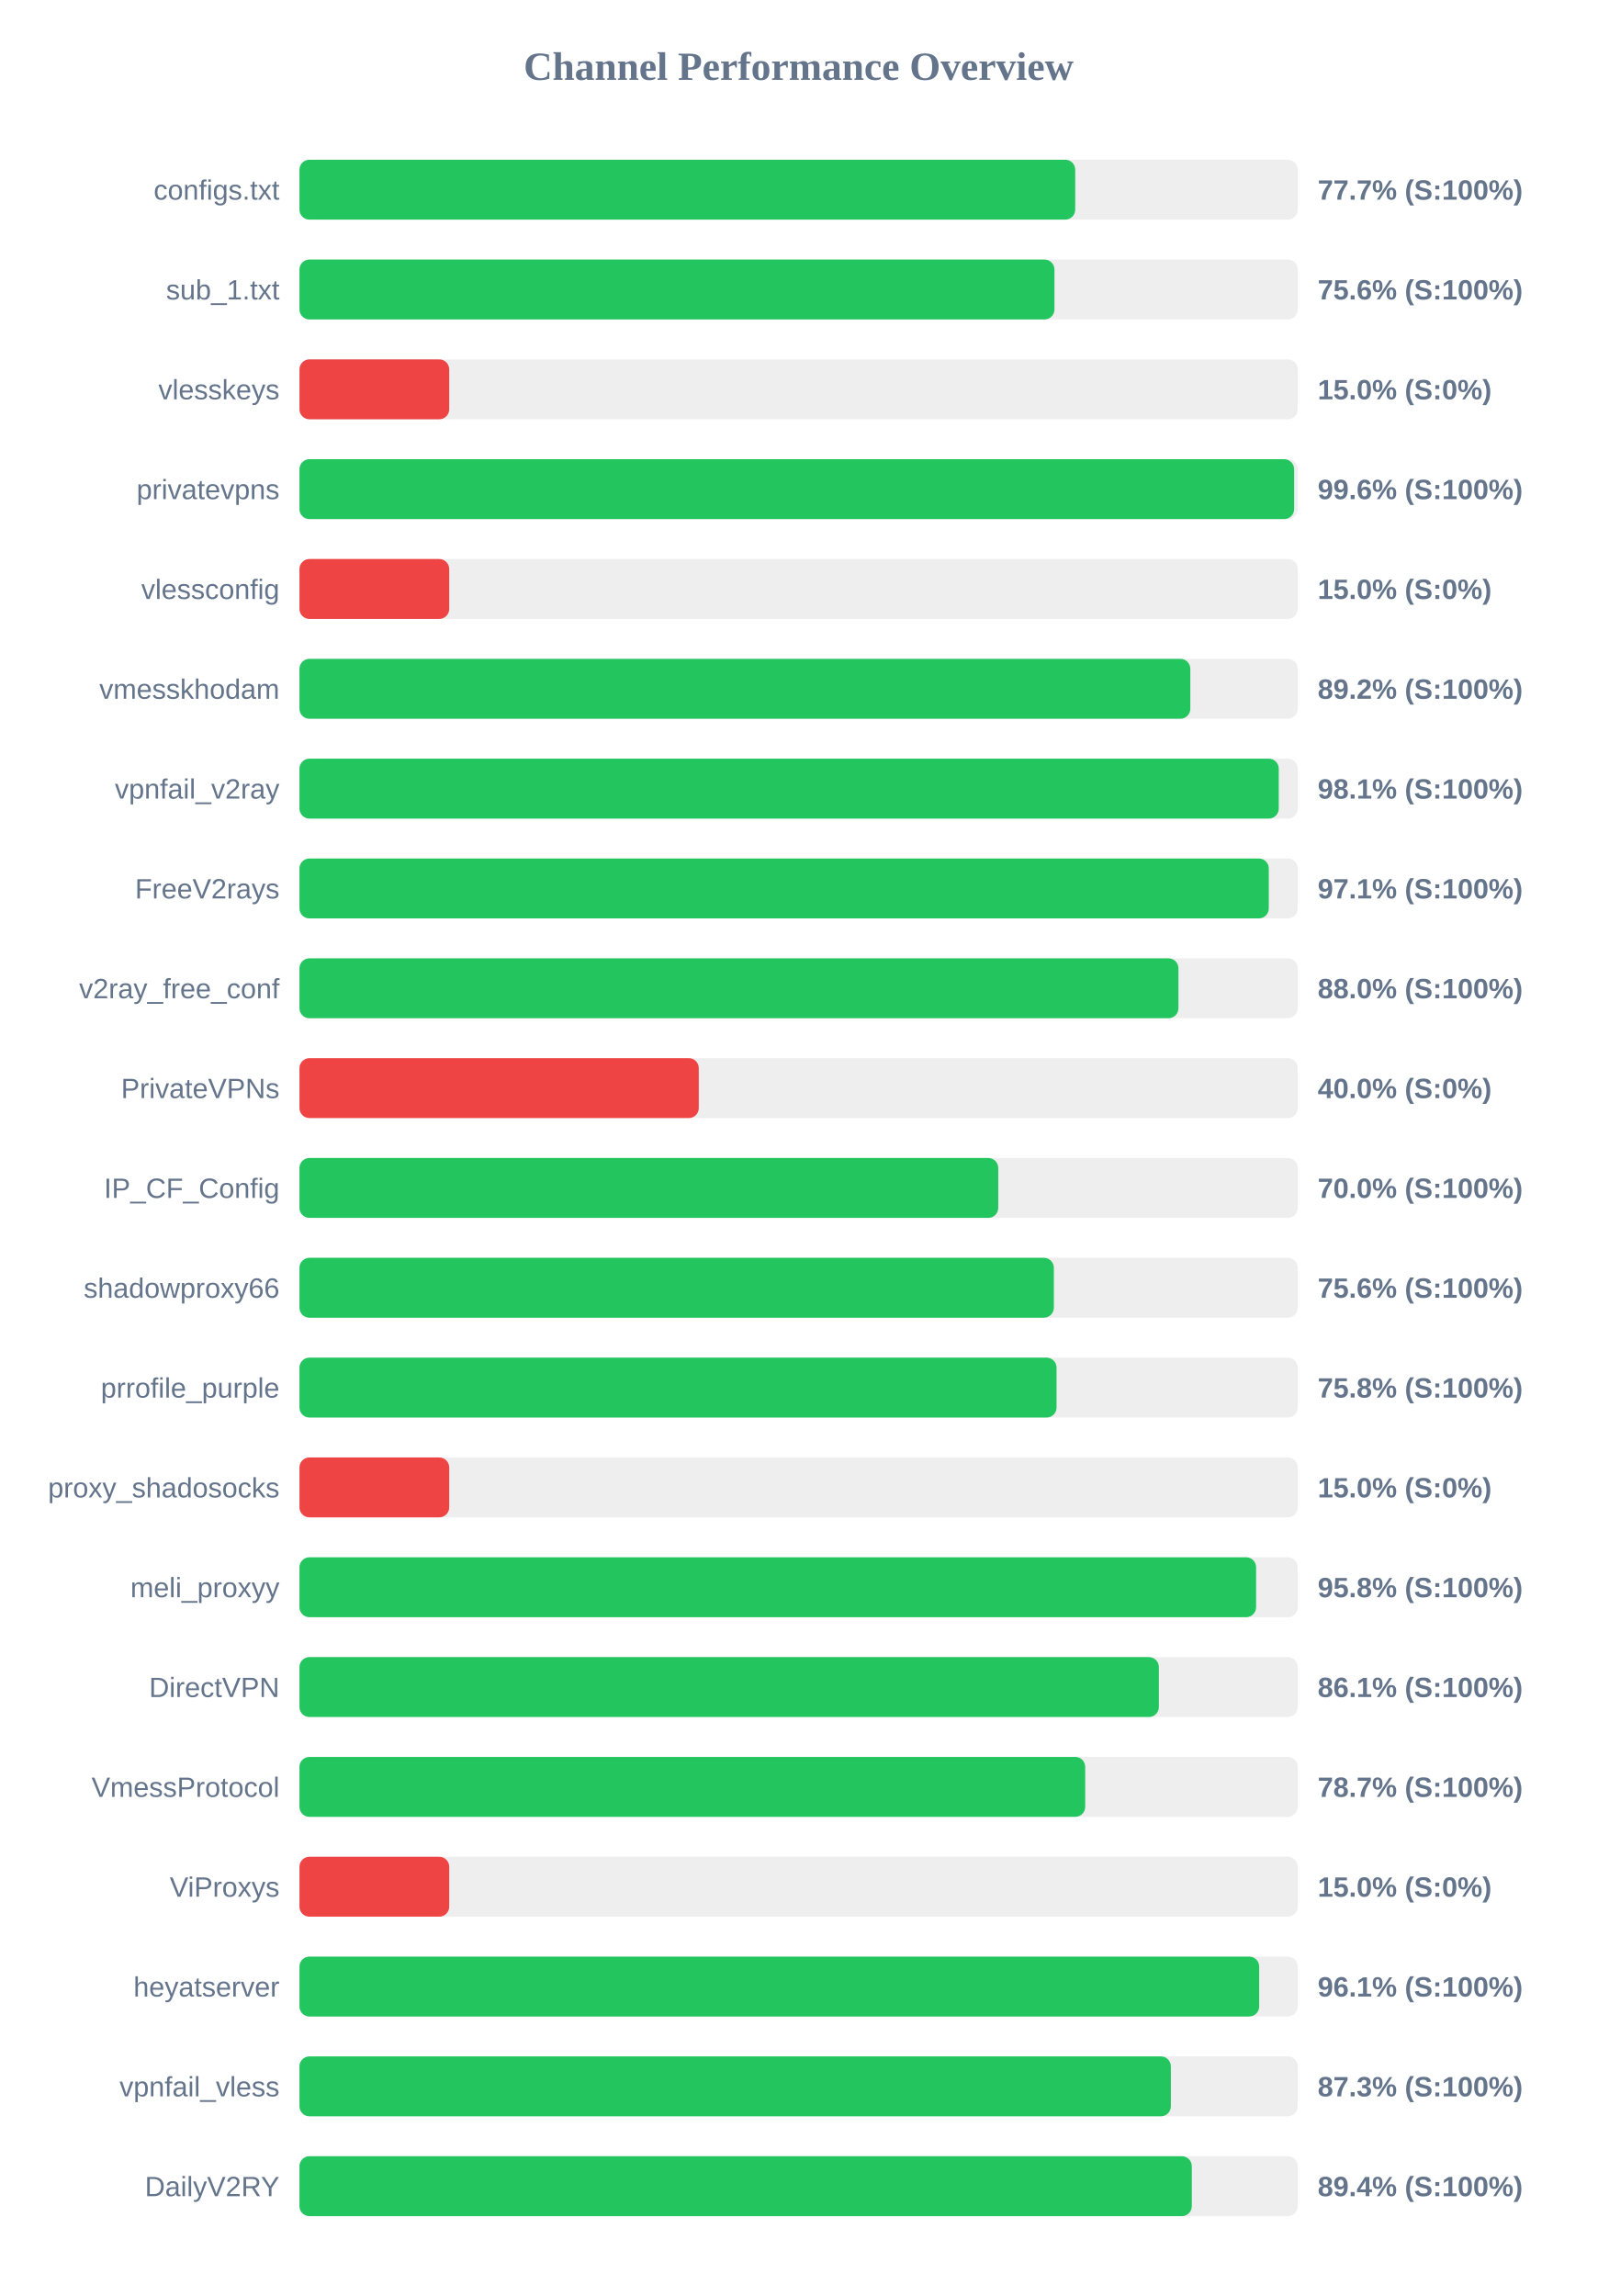
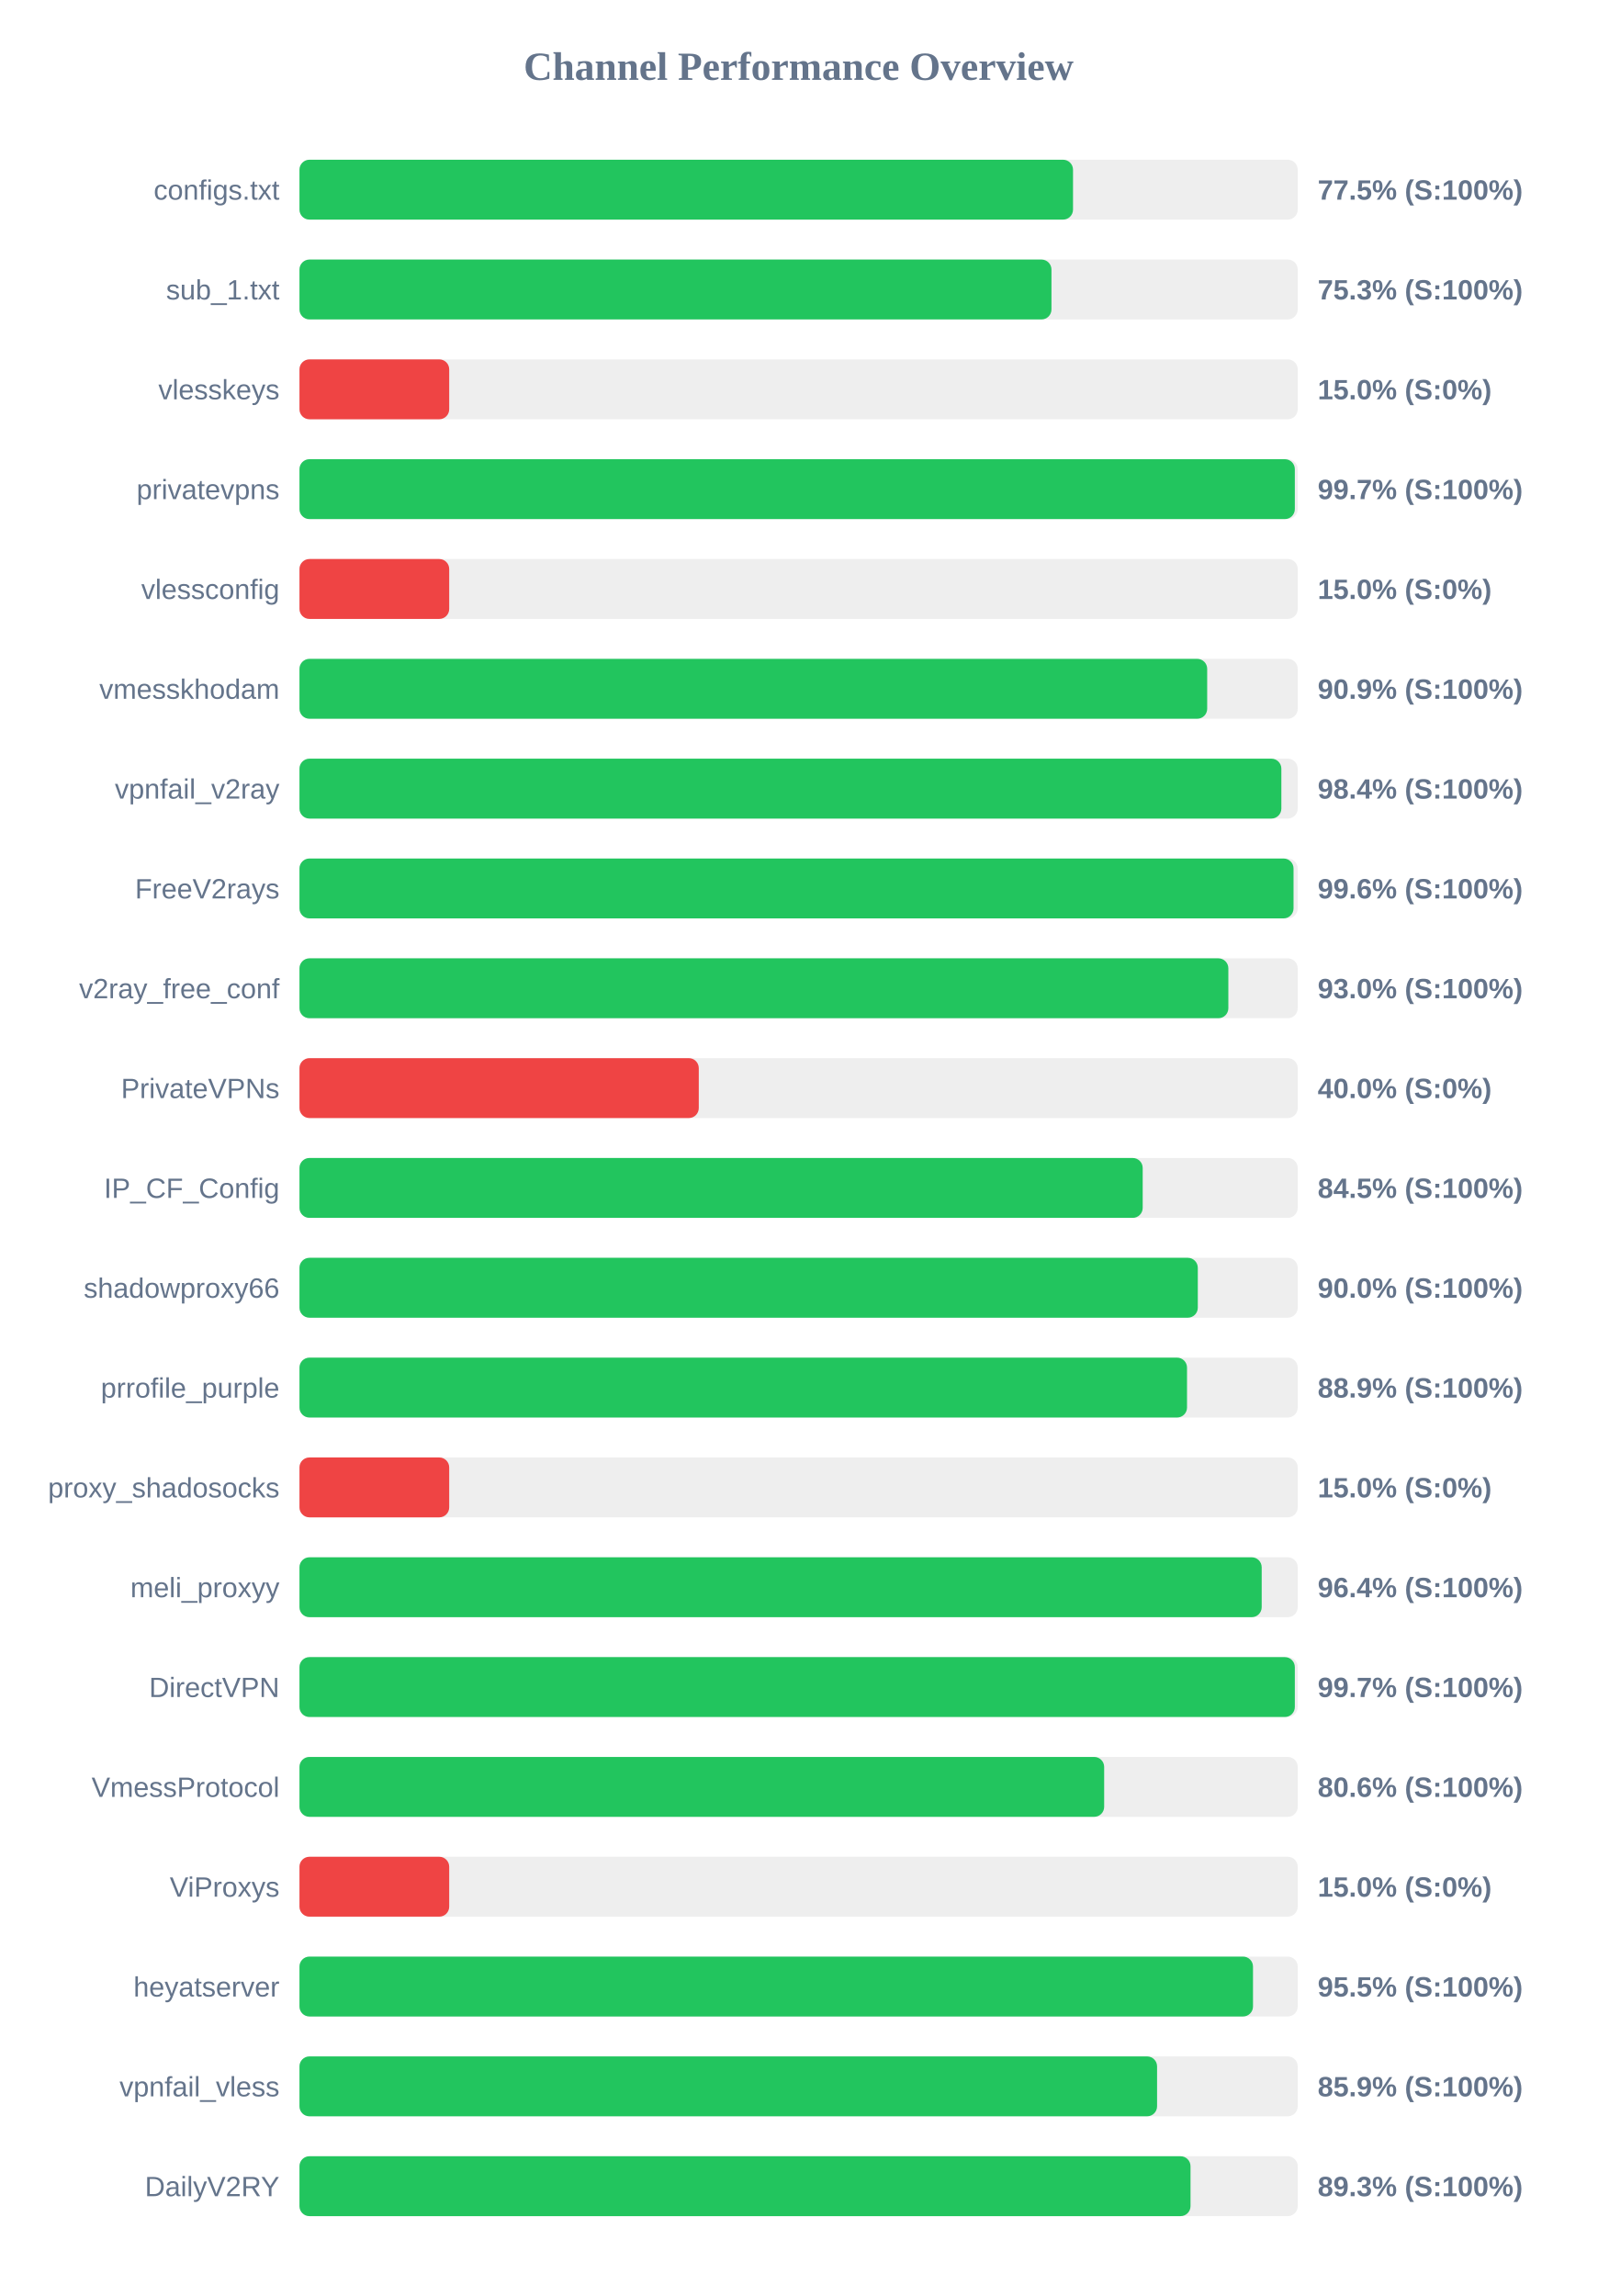
<svg xmlns="http://www.w3.org/2000/svg" width="800" height="1150" version="1.1">
  <style>
        .row { font: 14px Arial; fill: #64748b; }
        .score { font: bold 14px Arial; fill: #64748b; }
    </style>
  <text x="400" y="40" text-anchor="middle" font-size="20px" font-weight="bold" fill="#64748b">Channel Performance Overview</text>
  <rect x="150" y="80" width="500" height="30" fill="#eee" rx="5" />
-   <rect x="150" y="80" width="388.55" height="30" fill="#22c55e" rx="5" />
+   <rect x="150" y="80" width="387.45" height="30" fill="#22c55e" rx="5" />
  <text x="140" y="100" text-anchor="end" class="row">configs.txt</text>
-   <text x="660" y="100" text-anchor="start" class="score">77.7% (S:100%)</text>
+   <text x="660" y="100" text-anchor="start" class="score">77.5% (S:100%)</text>
  <rect x="150" y="130" width="500" height="30" fill="#eee" rx="5" />
-   <rect x="150" y="130" width="378.15" height="30" fill="#22c55e" rx="5" />
+   <rect x="150" y="130" width="376.65" height="30" fill="#22c55e" rx="5" />
  <text x="140" y="150" text-anchor="end" class="row">sub_1.txt</text>
-   <text x="660" y="150" text-anchor="start" class="score">75.6% (S:100%)</text>
+   <text x="660" y="150" text-anchor="start" class="score">75.3% (S:100%)</text>
  <rect x="150" y="180" width="500" height="30" fill="#eee" rx="5" />
  <rect x="150" y="180" width="75.0" height="30" fill="#ef4444" rx="5" />
  <text x="140" y="200" text-anchor="end" class="row">vlesskeys</text>
  <text x="660" y="200" text-anchor="start" class="score">15.0% (S:0%)</text>
  <rect x="150" y="230" width="500" height="30" fill="#eee" rx="5" />
-   <rect x="150" y="230" width="498.2" height="30" fill="#22c55e" rx="5" />
+   <rect x="150" y="230" width="498.55" height="30" fill="#22c55e" rx="5" />
  <text x="140" y="250" text-anchor="end" class="row">privatevpns</text>
-   <text x="660" y="250" text-anchor="start" class="score">99.6% (S:100%)</text>
+   <text x="660" y="250" text-anchor="start" class="score">99.7% (S:100%)</text>
  <rect x="150" y="280" width="500" height="30" fill="#eee" rx="5" />
  <rect x="150" y="280" width="75.0" height="30" fill="#ef4444" rx="5" />
  <text x="140" y="300" text-anchor="end" class="row">vlessconfig</text>
  <text x="660" y="300" text-anchor="start" class="score">15.0% (S:0%)</text>
  <rect x="150" y="330" width="500" height="30" fill="#eee" rx="5" />
-   <rect x="150" y="330" width="446.2" height="30" fill="#22c55e" rx="5" />
+   <rect x="150" y="330" width="454.65" height="30" fill="#22c55e" rx="5" />
  <text x="140" y="350" text-anchor="end" class="row">vmesskhodam</text>
-   <text x="660" y="350" text-anchor="start" class="score">89.2% (S:100%)</text>
+   <text x="660" y="350" text-anchor="start" class="score">90.9% (S:100%)</text>
  <rect x="150" y="380" width="500" height="30" fill="#eee" rx="5" />
-   <rect x="150" y="380" width="490.5" height="30" fill="#22c55e" rx="5" />
+   <rect x="150" y="380" width="491.8" height="30" fill="#22c55e" rx="5" />
  <text x="140" y="400" text-anchor="end" class="row">vpnfail_v2ray</text>
-   <text x="660" y="400" text-anchor="start" class="score">98.1% (S:100%)</text>
+   <text x="660" y="400" text-anchor="start" class="score">98.4% (S:100%)</text>
  <rect x="150" y="430" width="500" height="30" fill="#eee" rx="5" />
-   <rect x="150" y="430" width="485.5" height="30" fill="#22c55e" rx="5" />
+   <rect x="150" y="430" width="497.9" height="30" fill="#22c55e" rx="5" />
  <text x="140" y="450" text-anchor="end" class="row">FreeV2rays</text>
-   <text x="660" y="450" text-anchor="start" class="score">97.1% (S:100%)</text>
+   <text x="660" y="450" text-anchor="start" class="score">99.6% (S:100%)</text>
  <rect x="150" y="480" width="500" height="30" fill="#eee" rx="5" />
-   <rect x="150" y="480" width="440.25" height="30" fill="#22c55e" rx="5" />
+   <rect x="150" y="480" width="465.25" height="30" fill="#22c55e" rx="5" />
  <text x="140" y="500" text-anchor="end" class="row">v2ray_free_conf</text>
-   <text x="660" y="500" text-anchor="start" class="score">88.0% (S:100%)</text>
+   <text x="660" y="500" text-anchor="start" class="score">93.0% (S:100%)</text>
  <rect x="150" y="530" width="500" height="30" fill="#eee" rx="5" />
  <rect x="150" y="530" width="200.0" height="30" fill="#ef4444" rx="5" />
  <text x="140" y="550" text-anchor="end" class="row">PrivateVPNs</text>
  <text x="660" y="550" text-anchor="start" class="score">40.0% (S:0%)</text>
  <rect x="150" y="580" width="500" height="30" fill="#eee" rx="5" />
-   <rect x="150" y="580" width="350.0" height="30" fill="#22c55e" rx="5" />
+   <rect x="150" y="580" width="422.35" height="30" fill="#22c55e" rx="5" />
  <text x="140" y="600" text-anchor="end" class="row">IP_CF_Config</text>
-   <text x="660" y="600" text-anchor="start" class="score">70.0% (S:100%)</text>
+   <text x="660" y="600" text-anchor="start" class="score">84.5% (S:100%)</text>
  <rect x="150" y="630" width="500" height="30" fill="#eee" rx="5" />
-   <rect x="150" y="630" width="377.85" height="30" fill="#22c55e" rx="5" />
+   <rect x="150" y="630" width="449.95" height="30" fill="#22c55e" rx="5" />
  <text x="140" y="650" text-anchor="end" class="row">shadowproxy66</text>
-   <text x="660" y="650" text-anchor="start" class="score">75.6% (S:100%)</text>
+   <text x="660" y="650" text-anchor="start" class="score">90.0% (S:100%)</text>
  <rect x="150" y="680" width="500" height="30" fill="#eee" rx="5" />
-   <rect x="150" y="680" width="379.2" height="30" fill="#22c55e" rx="5" />
+   <rect x="150" y="680" width="444.55" height="30" fill="#22c55e" rx="5" />
  <text x="140" y="700" text-anchor="end" class="row">prrofile_purple</text>
-   <text x="660" y="700" text-anchor="start" class="score">75.8% (S:100%)</text>
+   <text x="660" y="700" text-anchor="start" class="score">88.9% (S:100%)</text>
  <rect x="150" y="730" width="500" height="30" fill="#eee" rx="5" />
  <rect x="150" y="730" width="75.0" height="30" fill="#ef4444" rx="5" />
  <text x="140" y="750" text-anchor="end" class="row">proxy_shadosocks</text>
  <text x="660" y="750" text-anchor="start" class="score">15.0% (S:0%)</text>
  <rect x="150" y="780" width="500" height="30" fill="#eee" rx="5" />
-   <rect x="150" y="780" width="479.15" height="30" fill="#22c55e" rx="5" />
+   <rect x="150" y="780" width="481.95" height="30" fill="#22c55e" rx="5" />
  <text x="140" y="800" text-anchor="end" class="row">meli_proxyy</text>
-   <text x="660" y="800" text-anchor="start" class="score">95.8% (S:100%)</text>
+   <text x="660" y="800" text-anchor="start" class="score">96.4% (S:100%)</text>
  <rect x="150" y="830" width="500" height="30" fill="#eee" rx="5" />
-   <rect x="150" y="830" width="430.45" height="30" fill="#22c55e" rx="5" />
+   <rect x="150" y="830" width="498.55" height="30" fill="#22c55e" rx="5" />
  <text x="140" y="850" text-anchor="end" class="row">DirectVPN</text>
-   <text x="660" y="850" text-anchor="start" class="score">86.1% (S:100%)</text>
+   <text x="660" y="850" text-anchor="start" class="score">99.7% (S:100%)</text>
  <rect x="150" y="880" width="500" height="30" fill="#eee" rx="5" />
-   <rect x="150" y="880" width="393.55" height="30" fill="#22c55e" rx="5" />
+   <rect x="150" y="880" width="403.05" height="30" fill="#22c55e" rx="5" />
  <text x="140" y="900" text-anchor="end" class="row">VmessProtocol</text>
-   <text x="660" y="900" text-anchor="start" class="score">78.7% (S:100%)</text>
+   <text x="660" y="900" text-anchor="start" class="score">80.6% (S:100%)</text>
  <rect x="150" y="930" width="500" height="30" fill="#eee" rx="5" />
  <rect x="150" y="930" width="75.0" height="30" fill="#ef4444" rx="5" />
  <text x="140" y="950" text-anchor="end" class="row">ViProxys</text>
  <text x="660" y="950" text-anchor="start" class="score">15.0% (S:0%)</text>
  <rect x="150" y="980" width="500" height="30" fill="#eee" rx="5" />
-   <rect x="150" y="980" width="480.7" height="30" fill="#22c55e" rx="5" />
+   <rect x="150" y="980" width="477.6" height="30" fill="#22c55e" rx="5" />
  <text x="140" y="1000" text-anchor="end" class="row">heyatserver</text>
-   <text x="660" y="1000" text-anchor="start" class="score">96.1% (S:100%)</text>
+   <text x="660" y="1000" text-anchor="start" class="score">95.5% (S:100%)</text>
  <rect x="150" y="1030" width="500" height="30" fill="#eee" rx="5" />
-   <rect x="150" y="1030" width="436.45" height="30" fill="#22c55e" rx="5" />
+   <rect x="150" y="1030" width="429.55" height="30" fill="#22c55e" rx="5" />
  <text x="140" y="1050" text-anchor="end" class="row">vpnfail_vless</text>
-   <text x="660" y="1050" text-anchor="start" class="score">87.3% (S:100%)</text>
+   <text x="660" y="1050" text-anchor="start" class="score">85.9% (S:100%)</text>
  <rect x="150" y="1080" width="500" height="30" fill="#eee" rx="5" />
-   <rect x="150" y="1080" width="446.95" height="30" fill="#22c55e" rx="5" />
+   <rect x="150" y="1080" width="446.3" height="30" fill="#22c55e" rx="5" />
  <text x="140" y="1100" text-anchor="end" class="row">DailyV2RY</text>
-   <text x="660" y="1100" text-anchor="start" class="score">89.4% (S:100%)</text>
+   <text x="660" y="1100" text-anchor="start" class="score">89.3% (S:100%)</text>
</svg>
